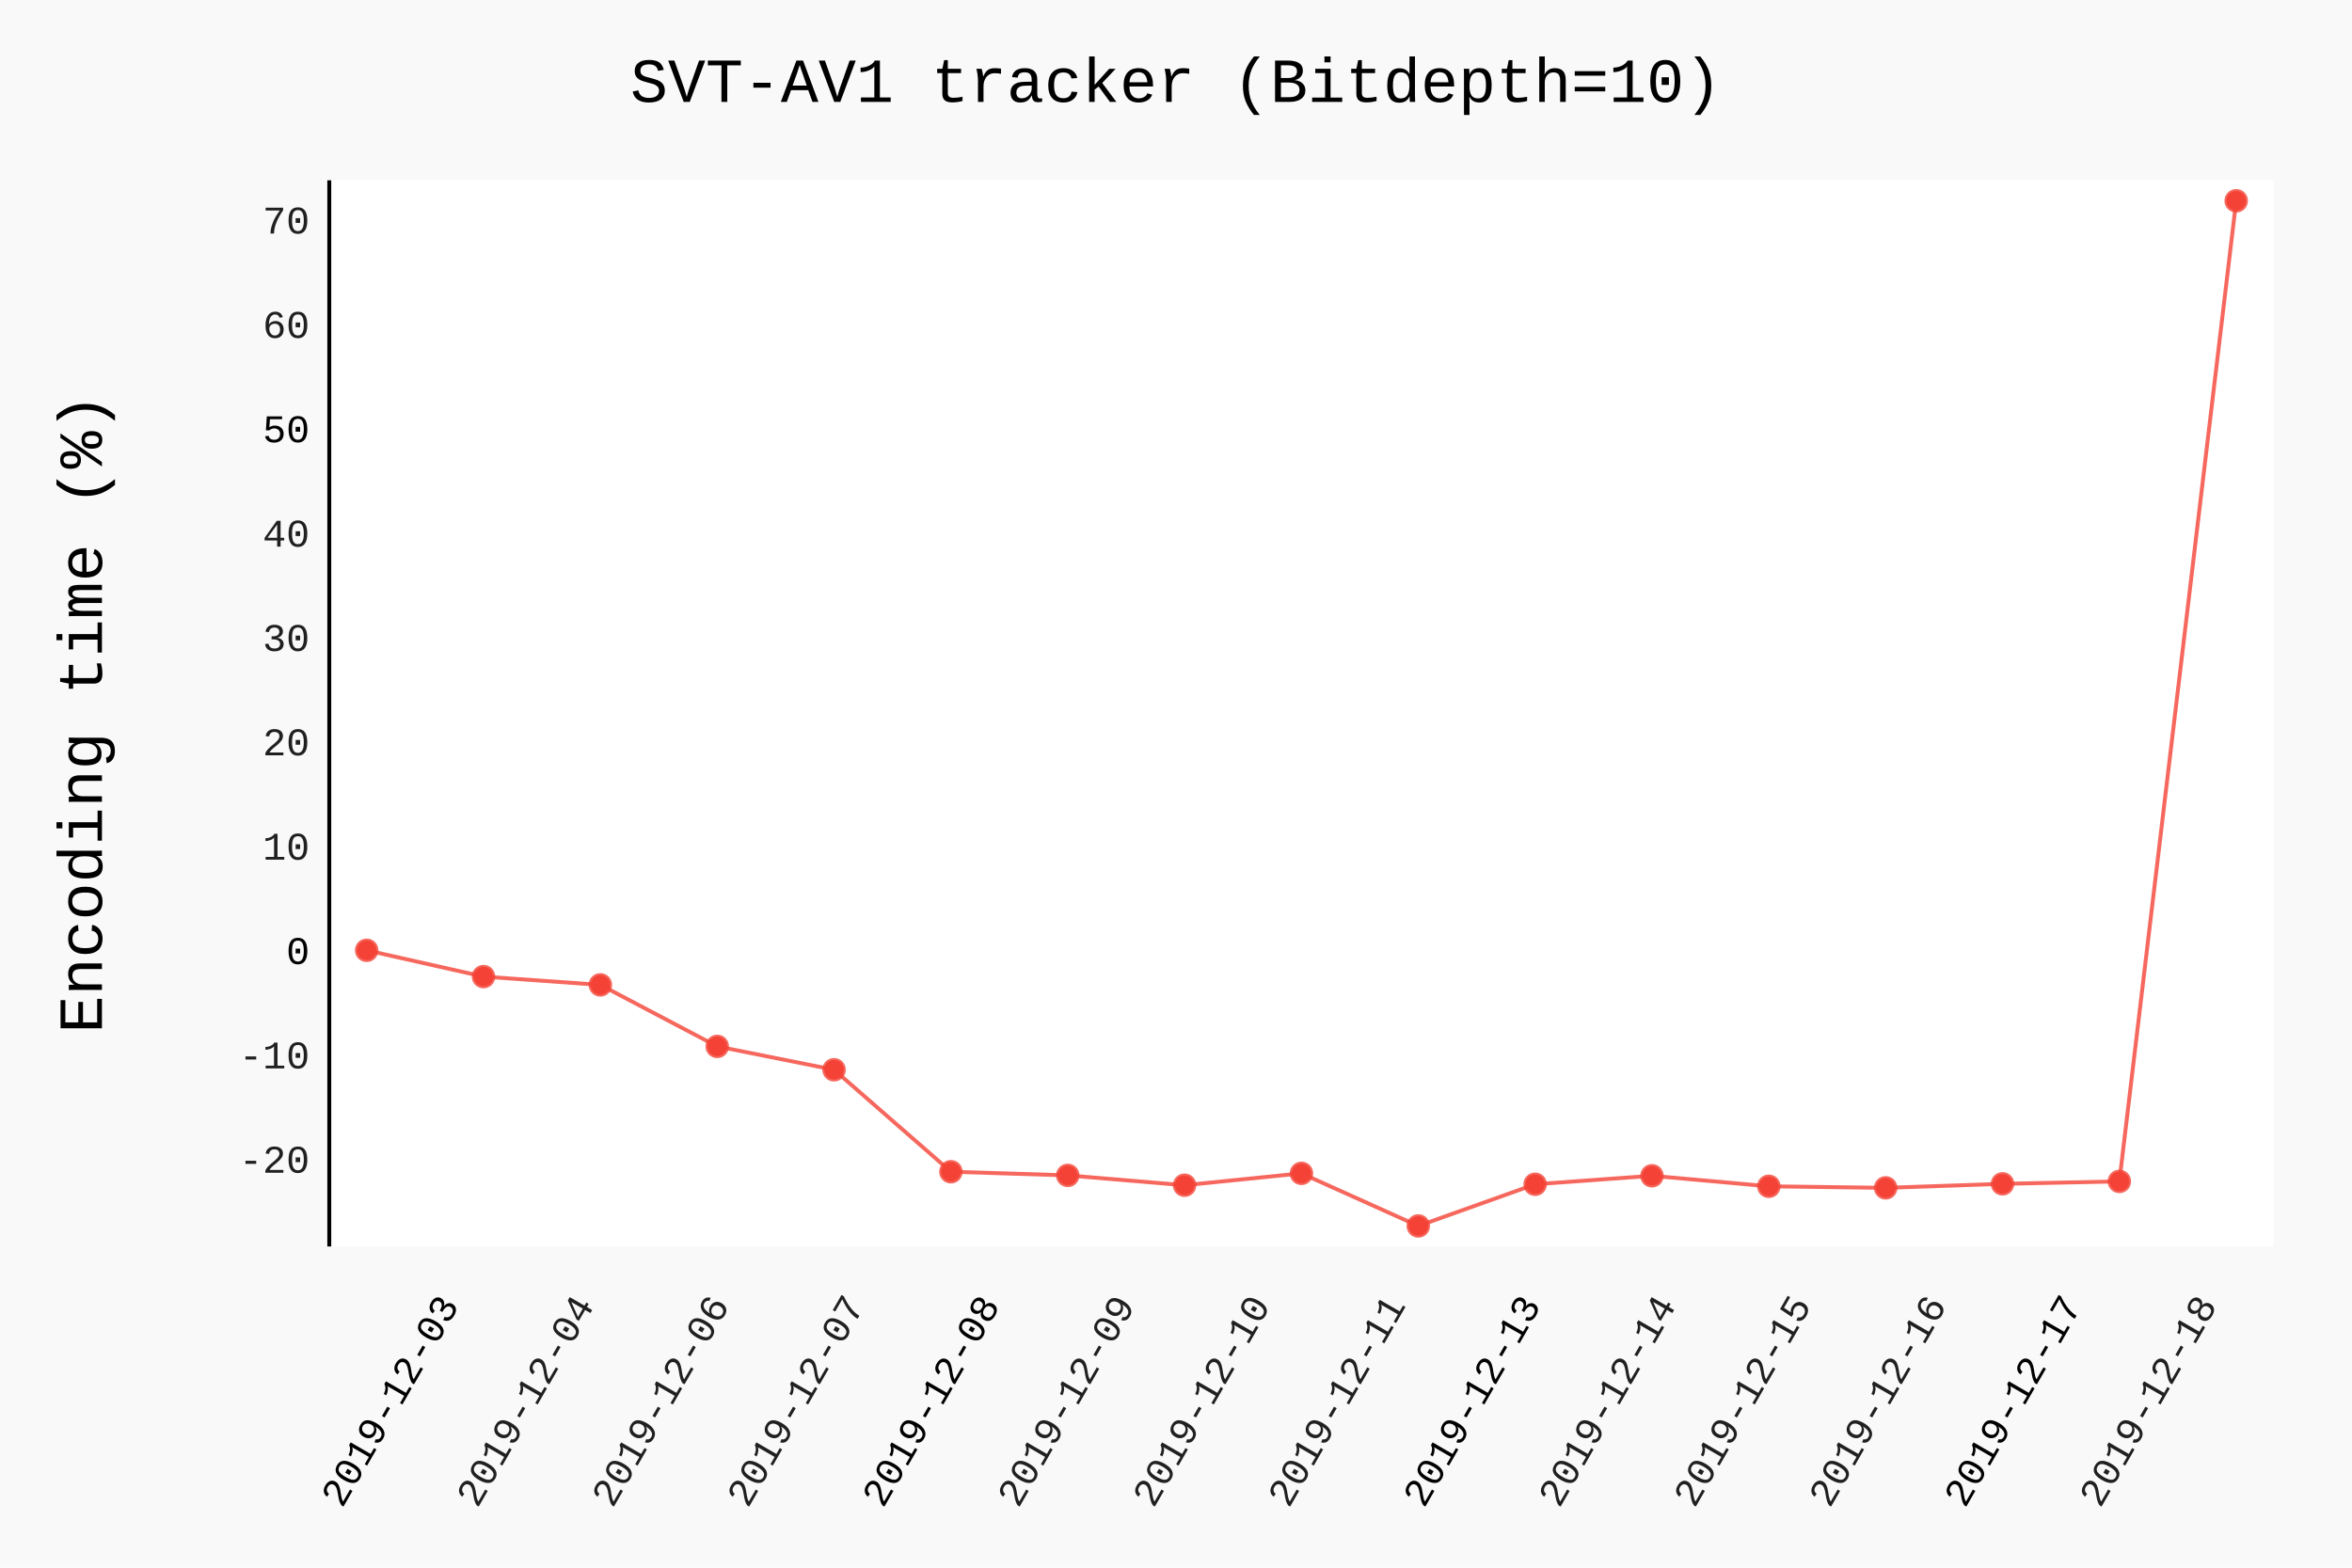
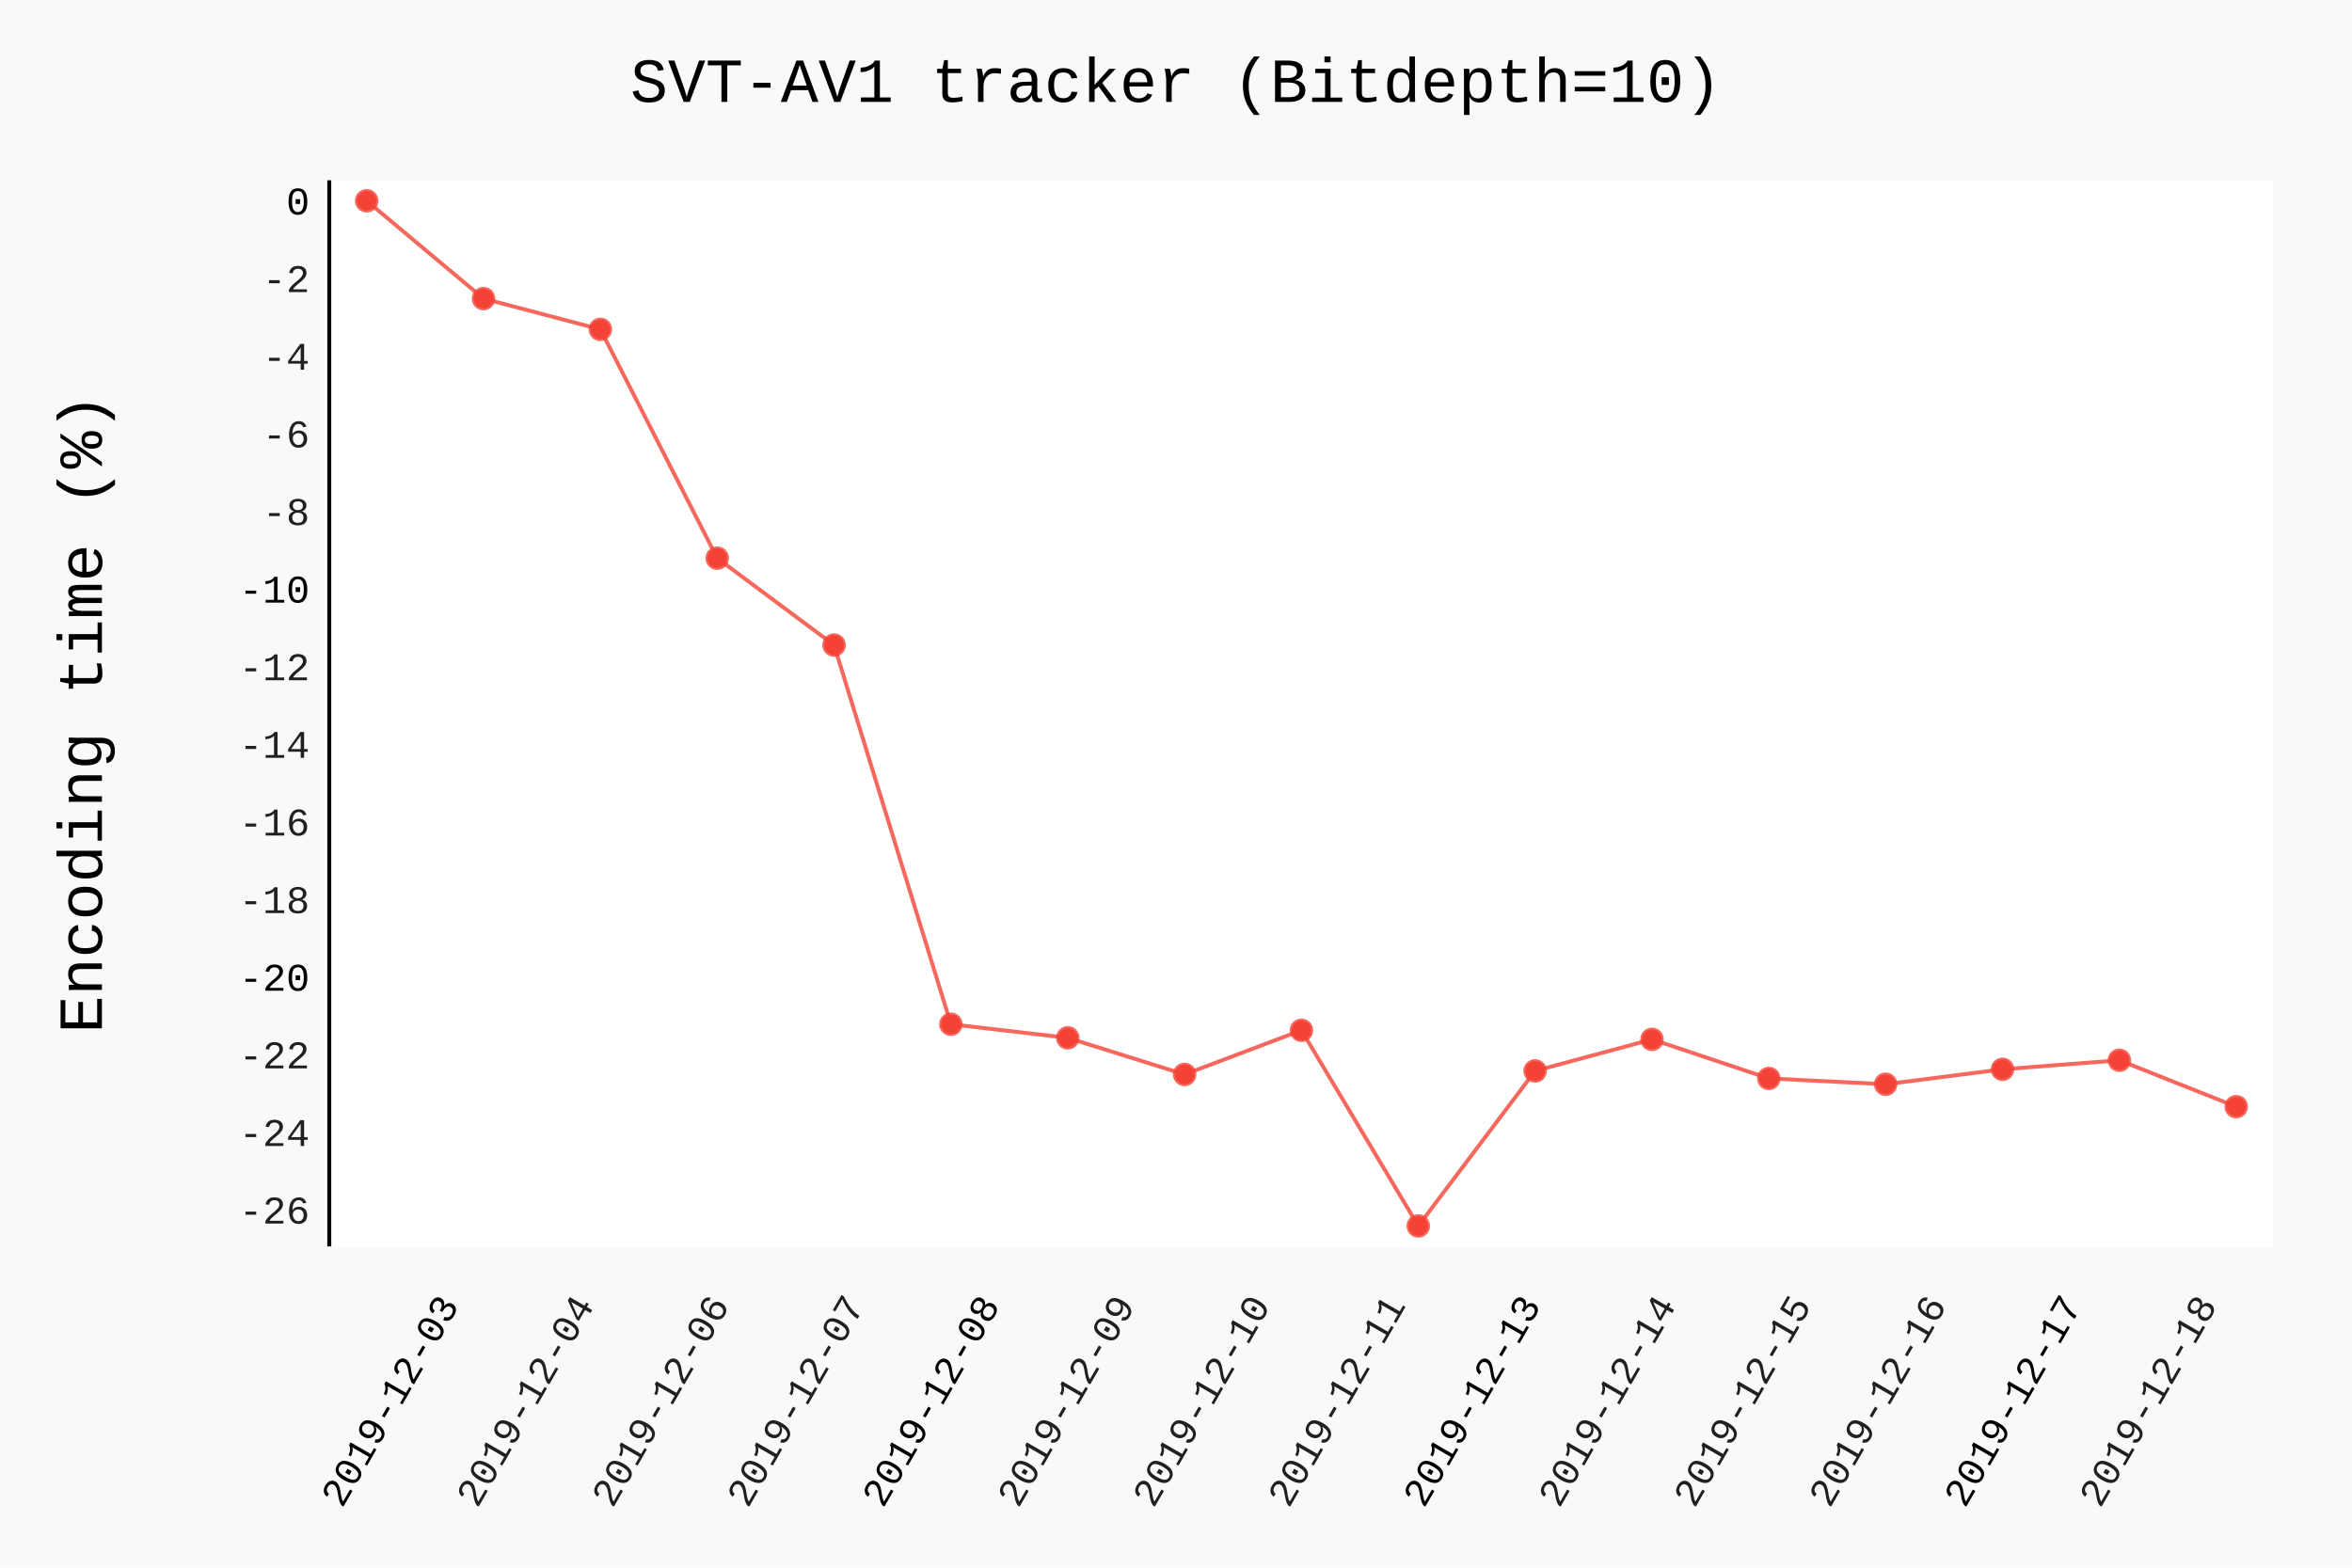
- <svg xmlns="http://www.w3.org/2000/svg" id="chart-a36ee1aa-5d5b-4db9-914b-c553dd7c6ad0" class="pygal-chart" viewBox="0 0 600 400">
+ <svg xmlns="http://www.w3.org/2000/svg" id="chart-4758f193-25da-4252-9774-cf30580535d8" class="pygal-chart" viewBox="0 0 600 400">
  <defs>
-     <style type="text/css">#chart-a36ee1aa-5d5b-4db9-914b-c553dd7c6ad0{-webkit-user-select:none;-webkit-font-smoothing:antialiased;font-family:Consolas,"Liberation Mono",Menlo,Courier,monospace}#chart-a36ee1aa-5d5b-4db9-914b-c553dd7c6ad0 .title{font-family:Consolas,"Liberation Mono",Menlo,Courier,monospace;font-size:16px}#chart-a36ee1aa-5d5b-4db9-914b-c553dd7c6ad0 .legends .legend text{font-family:Consolas,"Liberation Mono",Menlo,Courier,monospace;font-size:14px}#chart-a36ee1aa-5d5b-4db9-914b-c553dd7c6ad0 .axis text{font-family:Consolas,"Liberation Mono",Menlo,Courier,monospace;font-size:10px}#chart-a36ee1aa-5d5b-4db9-914b-c553dd7c6ad0 .axis text.major{font-family:Consolas,"Liberation Mono",Menlo,Courier,monospace;font-size:10px}#chart-a36ee1aa-5d5b-4db9-914b-c553dd7c6ad0 .text-overlay text.value{font-family:Consolas,"Liberation Mono",Menlo,Courier,monospace;font-size:16px}#chart-a36ee1aa-5d5b-4db9-914b-c553dd7c6ad0 .text-overlay text.label{font-family:Consolas,"Liberation Mono",Menlo,Courier,monospace;font-size:10px}#chart-a36ee1aa-5d5b-4db9-914b-c553dd7c6ad0 .tooltip{font-family:Consolas,"Liberation Mono",Menlo,Courier,monospace;font-size:14px}#chart-a36ee1aa-5d5b-4db9-914b-c553dd7c6ad0 text.no_data{font-family:Consolas,"Liberation Mono",Menlo,Courier,monospace;font-size:64px}
- #chart-a36ee1aa-5d5b-4db9-914b-c553dd7c6ad0{background-color:rgba(249,249,249,1)}#chart-a36ee1aa-5d5b-4db9-914b-c553dd7c6ad0 path,#chart-a36ee1aa-5d5b-4db9-914b-c553dd7c6ad0 line,#chart-a36ee1aa-5d5b-4db9-914b-c553dd7c6ad0 rect,#chart-a36ee1aa-5d5b-4db9-914b-c553dd7c6ad0 circle{-webkit-transition:150ms;-moz-transition:150ms;transition:150ms}#chart-a36ee1aa-5d5b-4db9-914b-c553dd7c6ad0 .graph &gt; .background{fill:rgba(249,249,249,1)}#chart-a36ee1aa-5d5b-4db9-914b-c553dd7c6ad0 .plot &gt; .background{fill:rgba(255,255,255,1)}#chart-a36ee1aa-5d5b-4db9-914b-c553dd7c6ad0 .graph{fill:rgba(0,0,0,.87)}#chart-a36ee1aa-5d5b-4db9-914b-c553dd7c6ad0 text.no_data{fill:rgba(0,0,0,1)}#chart-a36ee1aa-5d5b-4db9-914b-c553dd7c6ad0 .title{fill:rgba(0,0,0,1)}#chart-a36ee1aa-5d5b-4db9-914b-c553dd7c6ad0 .legends .legend text{fill:rgba(0,0,0,.87)}#chart-a36ee1aa-5d5b-4db9-914b-c553dd7c6ad0 .legends .legend:hover text{fill:rgba(0,0,0,1)}#chart-a36ee1aa-5d5b-4db9-914b-c553dd7c6ad0 .axis .line{stroke:rgba(0,0,0,1)}#chart-a36ee1aa-5d5b-4db9-914b-c553dd7c6ad0 .axis .guide.line{stroke:rgba(0,0,0,.54)}#chart-a36ee1aa-5d5b-4db9-914b-c553dd7c6ad0 .axis .major.line{stroke:rgba(0,0,0,.87)}#chart-a36ee1aa-5d5b-4db9-914b-c553dd7c6ad0 .axis text.major{fill:rgba(0,0,0,1)}#chart-a36ee1aa-5d5b-4db9-914b-c553dd7c6ad0 .axis.y .guides:hover .guide.line,#chart-a36ee1aa-5d5b-4db9-914b-c553dd7c6ad0 .line-graph .axis.x .guides:hover .guide.line,#chart-a36ee1aa-5d5b-4db9-914b-c553dd7c6ad0 .stackedline-graph .axis.x .guides:hover .guide.line,#chart-a36ee1aa-5d5b-4db9-914b-c553dd7c6ad0 .xy-graph .axis.x .guides:hover .guide.line{stroke:rgba(0,0,0,1)}#chart-a36ee1aa-5d5b-4db9-914b-c553dd7c6ad0 .axis .guides:hover text{fill:rgba(0,0,0,1)}#chart-a36ee1aa-5d5b-4db9-914b-c553dd7c6ad0 .reactive{fill-opacity:.7;stroke-opacity:.8}#chart-a36ee1aa-5d5b-4db9-914b-c553dd7c6ad0 .ci{stroke:rgba(0,0,0,.87)}#chart-a36ee1aa-5d5b-4db9-914b-c553dd7c6ad0 .reactive.active,#chart-a36ee1aa-5d5b-4db9-914b-c553dd7c6ad0 .active .reactive{fill-opacity:.8;stroke-opacity:.9;stroke-width:4}#chart-a36ee1aa-5d5b-4db9-914b-c553dd7c6ad0 .ci .reactive.active{stroke-width:1.5}#chart-a36ee1aa-5d5b-4db9-914b-c553dd7c6ad0 .series text{fill:rgba(0,0,0,1)}#chart-a36ee1aa-5d5b-4db9-914b-c553dd7c6ad0 .tooltip rect{fill:rgba(255,255,255,1);stroke:rgba(0,0,0,1);-webkit-transition:opacity 150ms;-moz-transition:opacity 150ms;transition:opacity 150ms}#chart-a36ee1aa-5d5b-4db9-914b-c553dd7c6ad0 .tooltip .label{fill:rgba(0,0,0,.87)}#chart-a36ee1aa-5d5b-4db9-914b-c553dd7c6ad0 .tooltip .label{fill:rgba(0,0,0,.87)}#chart-a36ee1aa-5d5b-4db9-914b-c553dd7c6ad0 .tooltip .legend{font-size:.8em;fill:rgba(0,0,0,.54)}#chart-a36ee1aa-5d5b-4db9-914b-c553dd7c6ad0 .tooltip .x_label{font-size:.6em;fill:rgba(0,0,0,1)}#chart-a36ee1aa-5d5b-4db9-914b-c553dd7c6ad0 .tooltip .xlink{font-size:.5em;text-decoration:underline}#chart-a36ee1aa-5d5b-4db9-914b-c553dd7c6ad0 .tooltip .value{font-size:1.5em}#chart-a36ee1aa-5d5b-4db9-914b-c553dd7c6ad0 .bound{font-size:.5em}#chart-a36ee1aa-5d5b-4db9-914b-c553dd7c6ad0 .max-value{font-size:.75em;fill:rgba(0,0,0,.54)}#chart-a36ee1aa-5d5b-4db9-914b-c553dd7c6ad0 .map-element{fill:rgba(255,255,255,1);stroke:rgba(0,0,0,.54) !important}#chart-a36ee1aa-5d5b-4db9-914b-c553dd7c6ad0 .map-element .reactive{fill-opacity:inherit;stroke-opacity:inherit}#chart-a36ee1aa-5d5b-4db9-914b-c553dd7c6ad0 .color-0,#chart-a36ee1aa-5d5b-4db9-914b-c553dd7c6ad0 .color-0 a:visited{stroke:#F44336;fill:#F44336}#chart-a36ee1aa-5d5b-4db9-914b-c553dd7c6ad0 .text-overlay .color-0 text{fill:black}
- #chart-a36ee1aa-5d5b-4db9-914b-c553dd7c6ad0 text.no_data{text-anchor:middle}#chart-a36ee1aa-5d5b-4db9-914b-c553dd7c6ad0 .guide.line{fill:none}#chart-a36ee1aa-5d5b-4db9-914b-c553dd7c6ad0 .centered{text-anchor:middle}#chart-a36ee1aa-5d5b-4db9-914b-c553dd7c6ad0 .title{text-anchor:middle}#chart-a36ee1aa-5d5b-4db9-914b-c553dd7c6ad0 .legends .legend text{fill-opacity:1}#chart-a36ee1aa-5d5b-4db9-914b-c553dd7c6ad0 .axis.x text{text-anchor:middle}#chart-a36ee1aa-5d5b-4db9-914b-c553dd7c6ad0 .axis.x:not(.web) text[transform]{text-anchor:start}#chart-a36ee1aa-5d5b-4db9-914b-c553dd7c6ad0 .axis.x:not(.web) text[transform].backwards{text-anchor:end}#chart-a36ee1aa-5d5b-4db9-914b-c553dd7c6ad0 .axis.y text{text-anchor:end}#chart-a36ee1aa-5d5b-4db9-914b-c553dd7c6ad0 .axis.y text[transform].backwards{text-anchor:start}#chart-a36ee1aa-5d5b-4db9-914b-c553dd7c6ad0 .axis.y2 text{text-anchor:start}#chart-a36ee1aa-5d5b-4db9-914b-c553dd7c6ad0 .axis.y2 text[transform].backwards{text-anchor:end}#chart-a36ee1aa-5d5b-4db9-914b-c553dd7c6ad0 .axis .guide.line{stroke-dasharray:4,4}#chart-a36ee1aa-5d5b-4db9-914b-c553dd7c6ad0 .axis .major.guide.line{stroke-dasharray:6,6}#chart-a36ee1aa-5d5b-4db9-914b-c553dd7c6ad0 .horizontal .axis.y .guide.line,#chart-a36ee1aa-5d5b-4db9-914b-c553dd7c6ad0 .horizontal .axis.y2 .guide.line,#chart-a36ee1aa-5d5b-4db9-914b-c553dd7c6ad0 .vertical .axis.x .guide.line{opacity:0}#chart-a36ee1aa-5d5b-4db9-914b-c553dd7c6ad0 .horizontal .axis.always_show .guide.line,#chart-a36ee1aa-5d5b-4db9-914b-c553dd7c6ad0 .vertical .axis.always_show .guide.line{opacity:1 !important}#chart-a36ee1aa-5d5b-4db9-914b-c553dd7c6ad0 .axis.y .guides:hover .guide.line,#chart-a36ee1aa-5d5b-4db9-914b-c553dd7c6ad0 .axis.y2 .guides:hover .guide.line,#chart-a36ee1aa-5d5b-4db9-914b-c553dd7c6ad0 .axis.x .guides:hover .guide.line{opacity:1}#chart-a36ee1aa-5d5b-4db9-914b-c553dd7c6ad0 .axis .guides:hover text{opacity:1}#chart-a36ee1aa-5d5b-4db9-914b-c553dd7c6ad0 .nofill{fill:none}#chart-a36ee1aa-5d5b-4db9-914b-c553dd7c6ad0 .subtle-fill{fill-opacity:.2}#chart-a36ee1aa-5d5b-4db9-914b-c553dd7c6ad0 .dot{stroke-width:1px;fill-opacity:1}#chart-a36ee1aa-5d5b-4db9-914b-c553dd7c6ad0 .dot.active{stroke-width:5px}#chart-a36ee1aa-5d5b-4db9-914b-c553dd7c6ad0 .dot.negative{fill:transparent}#chart-a36ee1aa-5d5b-4db9-914b-c553dd7c6ad0 text,#chart-a36ee1aa-5d5b-4db9-914b-c553dd7c6ad0 tspan{stroke:none !important}#chart-a36ee1aa-5d5b-4db9-914b-c553dd7c6ad0 .series text.active{opacity:1}#chart-a36ee1aa-5d5b-4db9-914b-c553dd7c6ad0 .tooltip rect{fill-opacity:.95;stroke-width:.5}#chart-a36ee1aa-5d5b-4db9-914b-c553dd7c6ad0 .tooltip text{fill-opacity:1}#chart-a36ee1aa-5d5b-4db9-914b-c553dd7c6ad0 .showable{visibility:hidden}#chart-a36ee1aa-5d5b-4db9-914b-c553dd7c6ad0 .showable.shown{visibility:visible}#chart-a36ee1aa-5d5b-4db9-914b-c553dd7c6ad0 .gauge-background{fill:rgba(229,229,229,1);stroke:none}#chart-a36ee1aa-5d5b-4db9-914b-c553dd7c6ad0 .bg-lines{stroke:rgba(249,249,249,1);stroke-width:2px}</style>
+     <style type="text/css">#chart-4758f193-25da-4252-9774-cf30580535d8{-webkit-user-select:none;-webkit-font-smoothing:antialiased;font-family:Consolas,"Liberation Mono",Menlo,Courier,monospace}#chart-4758f193-25da-4252-9774-cf30580535d8 .title{font-family:Consolas,"Liberation Mono",Menlo,Courier,monospace;font-size:16px}#chart-4758f193-25da-4252-9774-cf30580535d8 .legends .legend text{font-family:Consolas,"Liberation Mono",Menlo,Courier,monospace;font-size:14px}#chart-4758f193-25da-4252-9774-cf30580535d8 .axis text{font-family:Consolas,"Liberation Mono",Menlo,Courier,monospace;font-size:10px}#chart-4758f193-25da-4252-9774-cf30580535d8 .axis text.major{font-family:Consolas,"Liberation Mono",Menlo,Courier,monospace;font-size:10px}#chart-4758f193-25da-4252-9774-cf30580535d8 .text-overlay text.value{font-family:Consolas,"Liberation Mono",Menlo,Courier,monospace;font-size:16px}#chart-4758f193-25da-4252-9774-cf30580535d8 .text-overlay text.label{font-family:Consolas,"Liberation Mono",Menlo,Courier,monospace;font-size:10px}#chart-4758f193-25da-4252-9774-cf30580535d8 .tooltip{font-family:Consolas,"Liberation Mono",Menlo,Courier,monospace;font-size:14px}#chart-4758f193-25da-4252-9774-cf30580535d8 text.no_data{font-family:Consolas,"Liberation Mono",Menlo,Courier,monospace;font-size:64px}
+ #chart-4758f193-25da-4252-9774-cf30580535d8{background-color:rgba(249,249,249,1)}#chart-4758f193-25da-4252-9774-cf30580535d8 path,#chart-4758f193-25da-4252-9774-cf30580535d8 line,#chart-4758f193-25da-4252-9774-cf30580535d8 rect,#chart-4758f193-25da-4252-9774-cf30580535d8 circle{-webkit-transition:150ms;-moz-transition:150ms;transition:150ms}#chart-4758f193-25da-4252-9774-cf30580535d8 .graph &gt; .background{fill:rgba(249,249,249,1)}#chart-4758f193-25da-4252-9774-cf30580535d8 .plot &gt; .background{fill:rgba(255,255,255,1)}#chart-4758f193-25da-4252-9774-cf30580535d8 .graph{fill:rgba(0,0,0,.87)}#chart-4758f193-25da-4252-9774-cf30580535d8 text.no_data{fill:rgba(0,0,0,1)}#chart-4758f193-25da-4252-9774-cf30580535d8 .title{fill:rgba(0,0,0,1)}#chart-4758f193-25da-4252-9774-cf30580535d8 .legends .legend text{fill:rgba(0,0,0,.87)}#chart-4758f193-25da-4252-9774-cf30580535d8 .legends .legend:hover text{fill:rgba(0,0,0,1)}#chart-4758f193-25da-4252-9774-cf30580535d8 .axis .line{stroke:rgba(0,0,0,1)}#chart-4758f193-25da-4252-9774-cf30580535d8 .axis .guide.line{stroke:rgba(0,0,0,.54)}#chart-4758f193-25da-4252-9774-cf30580535d8 .axis .major.line{stroke:rgba(0,0,0,.87)}#chart-4758f193-25da-4252-9774-cf30580535d8 .axis text.major{fill:rgba(0,0,0,1)}#chart-4758f193-25da-4252-9774-cf30580535d8 .axis.y .guides:hover .guide.line,#chart-4758f193-25da-4252-9774-cf30580535d8 .line-graph .axis.x .guides:hover .guide.line,#chart-4758f193-25da-4252-9774-cf30580535d8 .stackedline-graph .axis.x .guides:hover .guide.line,#chart-4758f193-25da-4252-9774-cf30580535d8 .xy-graph .axis.x .guides:hover .guide.line{stroke:rgba(0,0,0,1)}#chart-4758f193-25da-4252-9774-cf30580535d8 .axis .guides:hover text{fill:rgba(0,0,0,1)}#chart-4758f193-25da-4252-9774-cf30580535d8 .reactive{fill-opacity:.7;stroke-opacity:.8}#chart-4758f193-25da-4252-9774-cf30580535d8 .ci{stroke:rgba(0,0,0,.87)}#chart-4758f193-25da-4252-9774-cf30580535d8 .reactive.active,#chart-4758f193-25da-4252-9774-cf30580535d8 .active .reactive{fill-opacity:.8;stroke-opacity:.9;stroke-width:4}#chart-4758f193-25da-4252-9774-cf30580535d8 .ci .reactive.active{stroke-width:1.5}#chart-4758f193-25da-4252-9774-cf30580535d8 .series text{fill:rgba(0,0,0,1)}#chart-4758f193-25da-4252-9774-cf30580535d8 .tooltip rect{fill:rgba(255,255,255,1);stroke:rgba(0,0,0,1);-webkit-transition:opacity 150ms;-moz-transition:opacity 150ms;transition:opacity 150ms}#chart-4758f193-25da-4252-9774-cf30580535d8 .tooltip .label{fill:rgba(0,0,0,.87)}#chart-4758f193-25da-4252-9774-cf30580535d8 .tooltip .label{fill:rgba(0,0,0,.87)}#chart-4758f193-25da-4252-9774-cf30580535d8 .tooltip .legend{font-size:.8em;fill:rgba(0,0,0,.54)}#chart-4758f193-25da-4252-9774-cf30580535d8 .tooltip .x_label{font-size:.6em;fill:rgba(0,0,0,1)}#chart-4758f193-25da-4252-9774-cf30580535d8 .tooltip .xlink{font-size:.5em;text-decoration:underline}#chart-4758f193-25da-4252-9774-cf30580535d8 .tooltip .value{font-size:1.5em}#chart-4758f193-25da-4252-9774-cf30580535d8 .bound{font-size:.5em}#chart-4758f193-25da-4252-9774-cf30580535d8 .max-value{font-size:.75em;fill:rgba(0,0,0,.54)}#chart-4758f193-25da-4252-9774-cf30580535d8 .map-element{fill:rgba(255,255,255,1);stroke:rgba(0,0,0,.54) !important}#chart-4758f193-25da-4252-9774-cf30580535d8 .map-element .reactive{fill-opacity:inherit;stroke-opacity:inherit}#chart-4758f193-25da-4252-9774-cf30580535d8 .color-0,#chart-4758f193-25da-4252-9774-cf30580535d8 .color-0 a:visited{stroke:#F44336;fill:#F44336}#chart-4758f193-25da-4252-9774-cf30580535d8 .text-overlay .color-0 text{fill:black}
+ #chart-4758f193-25da-4252-9774-cf30580535d8 text.no_data{text-anchor:middle}#chart-4758f193-25da-4252-9774-cf30580535d8 .guide.line{fill:none}#chart-4758f193-25da-4252-9774-cf30580535d8 .centered{text-anchor:middle}#chart-4758f193-25da-4252-9774-cf30580535d8 .title{text-anchor:middle}#chart-4758f193-25da-4252-9774-cf30580535d8 .legends .legend text{fill-opacity:1}#chart-4758f193-25da-4252-9774-cf30580535d8 .axis.x text{text-anchor:middle}#chart-4758f193-25da-4252-9774-cf30580535d8 .axis.x:not(.web) text[transform]{text-anchor:start}#chart-4758f193-25da-4252-9774-cf30580535d8 .axis.x:not(.web) text[transform].backwards{text-anchor:end}#chart-4758f193-25da-4252-9774-cf30580535d8 .axis.y text{text-anchor:end}#chart-4758f193-25da-4252-9774-cf30580535d8 .axis.y text[transform].backwards{text-anchor:start}#chart-4758f193-25da-4252-9774-cf30580535d8 .axis.y2 text{text-anchor:start}#chart-4758f193-25da-4252-9774-cf30580535d8 .axis.y2 text[transform].backwards{text-anchor:end}#chart-4758f193-25da-4252-9774-cf30580535d8 .axis .guide.line{stroke-dasharray:4,4}#chart-4758f193-25da-4252-9774-cf30580535d8 .axis .major.guide.line{stroke-dasharray:6,6}#chart-4758f193-25da-4252-9774-cf30580535d8 .horizontal .axis.y .guide.line,#chart-4758f193-25da-4252-9774-cf30580535d8 .horizontal .axis.y2 .guide.line,#chart-4758f193-25da-4252-9774-cf30580535d8 .vertical .axis.x .guide.line{opacity:0}#chart-4758f193-25da-4252-9774-cf30580535d8 .horizontal .axis.always_show .guide.line,#chart-4758f193-25da-4252-9774-cf30580535d8 .vertical .axis.always_show .guide.line{opacity:1 !important}#chart-4758f193-25da-4252-9774-cf30580535d8 .axis.y .guides:hover .guide.line,#chart-4758f193-25da-4252-9774-cf30580535d8 .axis.y2 .guides:hover .guide.line,#chart-4758f193-25da-4252-9774-cf30580535d8 .axis.x .guides:hover .guide.line{opacity:1}#chart-4758f193-25da-4252-9774-cf30580535d8 .axis .guides:hover text{opacity:1}#chart-4758f193-25da-4252-9774-cf30580535d8 .nofill{fill:none}#chart-4758f193-25da-4252-9774-cf30580535d8 .subtle-fill{fill-opacity:.2}#chart-4758f193-25da-4252-9774-cf30580535d8 .dot{stroke-width:1px;fill-opacity:1}#chart-4758f193-25da-4252-9774-cf30580535d8 .dot.active{stroke-width:5px}#chart-4758f193-25da-4252-9774-cf30580535d8 .dot.negative{fill:transparent}#chart-4758f193-25da-4252-9774-cf30580535d8 text,#chart-4758f193-25da-4252-9774-cf30580535d8 tspan{stroke:none !important}#chart-4758f193-25da-4252-9774-cf30580535d8 .series text.active{opacity:1}#chart-4758f193-25da-4252-9774-cf30580535d8 .tooltip rect{fill-opacity:.95;stroke-width:.5}#chart-4758f193-25da-4252-9774-cf30580535d8 .tooltip text{fill-opacity:1}#chart-4758f193-25da-4252-9774-cf30580535d8 .showable{visibility:hidden}#chart-4758f193-25da-4252-9774-cf30580535d8 .showable.shown{visibility:visible}#chart-4758f193-25da-4252-9774-cf30580535d8 .gauge-background{fill:rgba(229,229,229,1);stroke:none}#chart-4758f193-25da-4252-9774-cf30580535d8 .bg-lines{stroke:rgba(249,249,249,1);stroke-width:2px}</style>
  </defs>
  <g class="graph datetimeline-graph vertical">
    <rect class="background" height="400" width="600" x="0" y="0" />
    <g class="plot" transform="translate(84, 46)">
      <rect class="background" height="272.038" width="496.0" x="0" y="0" />
      <g class="axis y">
        <g class="guides">
-           <text class="" x="-5" y="253.227">-20</text>
+           <text class="" x="-5" y="266.202">-26</text>
        </g>
        <g class="guides">
-           <text class="" x="-5" y="226.601">-10</text>
+           <text class="" x="-5" y="246.396">-24</text>
        </g>
        <g class="guides">
-           <text class="major" x="-5" y="199.974">0</text>
+           <text class="" x="-5" y="226.591">-22</text>
        </g>
        <g class="guides">
-           <text class="" x="-5" y="173.348">10</text>
+           <text class="major" x="-5" y="206.786">-20</text>
        </g>
        <g class="guides">
-           <text class="" x="-5" y="146.721">20</text>
+           <text class="" x="-5" y="186.98">-18</text>
        </g>
        <g class="guides">
-           <text class="" x="-5" y="120.095">30</text>
+           <text class="" x="-5" y="167.175">-16</text>
        </g>
        <g class="guides">
-           <text class="" x="-5" y="93.468">40</text>
+           <text class="" x="-5" y="147.369">-14</text>
        </g>
        <g class="guides">
-           <text class="major" x="-5" y="66.842">50</text>
+           <text class="" x="-5" y="127.564">-12</text>
        </g>
        <g class="guides">
-           <text class="" x="-5" y="40.215">60</text>
+           <text class="major" x="-5" y="107.759">-10</text>
        </g>
        <g class="guides">
-           <text class="" x="-5" y="13.589">70</text>
+           <text class="" x="-5" y="87.953">-8</text>
+         </g>
+         <g class="guides">
+           <text class="" x="-5" y="68.148">-6</text>
+         </g>
+         <g class="guides">
+           <text class="" x="-5" y="48.342">-4</text>
+         </g>
+         <g class="guides">
+           <text class="" x="-5" y="28.537">-2</text>
+         </g>
+         <g class="guides">
+           <text class="major" x="-5" y="8.732">0</text>
        </g>
      </g>
      <g class="axis x">
        <path class="line" d="M0 0 v272.038" />
        <g class="guides">
          <path class="major guide line" d="M33.274 0 v272.038" />
          <text class="major backwards" x="33.274" y="287.038" transform="rotate(300 33.27422 287.0385)">2019-12-03</text>
        </g>
        <g class="guides">
          <path class="guide line" d="M67.774 0 v272.038" />
          <text class="backwards" x="67.774" y="287.038" transform="rotate(300 67.77386 287.0385)">2019-12-04</text>
        </g>
        <g class="guides">
          <path class="guide line" d="M102.274 0 v272.038" />
          <text class="backwards" x="102.274" y="287.038" transform="rotate(300 102.2735 287.0385)">2019-12-06</text>
        </g>
        <g class="guides">
          <path class="guide line" d="M136.773 0 v272.038" />
          <text class="backwards" x="136.773" y="287.038" transform="rotate(300 136.7731 287.0385)">2019-12-07</text>
        </g>
        <g class="guides">
          <path class="major guide line" d="M171.273 0 v272.038" />
          <text class="major backwards" x="171.273" y="287.038" transform="rotate(300 171.2728 287.0385)">2019-12-08</text>
        </g>
        <g class="guides">
          <path class="guide line" d="M205.772 0 v272.038" />
          <text class="backwards" x="205.772" y="287.038" transform="rotate(300 205.7724 287.0385)">2019-12-09</text>
        </g>
        <g class="guides">
          <path class="guide line" d="M240.272 0 v272.038" />
          <text class="backwards" x="240.272" y="287.038" transform="rotate(300 240.2721 287.0385)">2019-12-10</text>
        </g>
        <g class="guides">
          <path class="guide line" d="M274.772 0 v272.038" />
          <text class="backwards" x="274.772" y="287.038" transform="rotate(300 274.7717 287.0385)">2019-12-11</text>
        </g>
        <g class="guides">
          <path class="major guide line" d="M309.271 0 v272.038" />
          <text class="major backwards" x="309.271" y="287.038" transform="rotate(300 309.2714 287.0385)">2019-12-13</text>
        </g>
        <g class="guides">
          <path class="guide line" d="M343.771 0 v272.038" />
          <text class="backwards" x="343.771" y="287.038" transform="rotate(300 343.771 287.0385)">2019-12-14</text>
        </g>
        <g class="guides">
          <path class="guide line" d="M378.271 0 v272.038" />
          <text class="backwards" x="378.271" y="287.038" transform="rotate(300 378.2707 287.0385)">2019-12-15</text>
        </g>
        <g class="guides">
          <path class="guide line" d="M412.77 0 v272.038" />
          <text class="backwards" x="412.77" y="287.038" transform="rotate(300 412.7703 287.0385)">2019-12-16</text>
        </g>
        <g class="guides">
          <path class="major guide line" d="M447.27 0 v272.038" />
          <text class="major backwards" x="447.27" y="287.038" transform="rotate(300 447.2699 287.0385)">2019-12-17</text>
        </g>
        <g class="guides">
          <path class="guide line" d="M481.77 0 v272.038" />
          <text class="backwards" x="481.77" y="287.038" transform="rotate(300 481.7696 287.0385)">2019-12-18</text>
        </g>
      </g>
      <g class="series serie-0 color-0">
-         <path class="line reactive nofill" d="M9.538 196.474 L39.346 203.186 69.154 205.295 98.962 220.992 128.769 226.953 158.577 252.967 188.385 253.901 218.192 256.412 248 253.384 277.808 266.807 307.615 256.17 337.423 254.006 367.231 256.687 397.038 257.085 426.846 256.06 456.654 255.438 486.462 5.232" />
+         <path class="line reactive nofill" d="M9.538 5.232 L39.346 30.193 69.154 38.037 98.962 96.416 128.769 118.587 158.577 215.336 188.385 218.807 218.192 228.148 248 216.884 277.808 266.807 307.615 227.247 337.423 219.198 367.231 229.169 397.038 230.65 426.846 226.838 456.654 224.524 486.462 236.367" />
      </g>
    </g>
    <g class="titles">
      <text class="title plot_title" x="300.0" y="26">SVT-AV1 tracker (Bitdepth=10)</text>
      <text class="title" x="0" y="208.019" transform="rotate(-90 0 182.0192)">Encoding time (%)</text>
    </g>
    <g class="plot overlay" transform="translate(84, 46)">
      <g class="series serie-0 color-0">
        <g class="dots">
-           <circle class="dot reactive tooltip-trigger" cx="9.538" cy="196.474" r="2.5" />
+           <circle class="dot reactive tooltip-trigger" cx="9.538" cy="5.232" r="2.5" />
        </g>
        <g class="dots">
-           <circle class="dot reactive tooltip-trigger" cx="39.346" cy="203.186" r="2.5" />
+           <circle class="dot reactive tooltip-trigger" cx="39.346" cy="30.193" r="2.5" />
        </g>
        <g class="dots">
-           <circle class="dot reactive tooltip-trigger" cx="69.154" cy="205.295" r="2.5" />
+           <circle class="dot reactive tooltip-trigger" cx="69.154" cy="38.037" r="2.5" />
        </g>
        <g class="dots">
-           <circle class="dot reactive tooltip-trigger" cx="98.962" cy="220.992" r="2.5" />
+           <circle class="dot reactive tooltip-trigger" cx="98.962" cy="96.416" r="2.5" />
        </g>
        <g class="dots">
-           <circle class="dot reactive tooltip-trigger" cx="128.769" cy="226.953" r="2.5" />
+           <circle class="dot reactive tooltip-trigger" cx="128.769" cy="118.587" r="2.5" />
        </g>
        <g class="dots">
-           <circle class="dot reactive tooltip-trigger" cx="158.577" cy="252.967" r="2.5" />
+           <circle class="dot reactive tooltip-trigger" cx="158.577" cy="215.336" r="2.5" />
        </g>
        <g class="dots">
-           <circle class="dot reactive tooltip-trigger" cx="188.385" cy="253.901" r="2.5" />
+           <circle class="dot reactive tooltip-trigger" cx="188.385" cy="218.807" r="2.5" />
        </g>
        <g class="dots">
-           <circle class="dot reactive tooltip-trigger" cx="218.192" cy="256.412" r="2.5" />
+           <circle class="dot reactive tooltip-trigger" cx="218.192" cy="228.148" r="2.5" />
        </g>
        <g class="dots">
-           <circle class="dot reactive tooltip-trigger" cx="248.0" cy="253.384" r="2.5" />
+           <circle class="dot reactive tooltip-trigger" cx="248.0" cy="216.884" r="2.5" />
        </g>
        <g class="dots">
          <circle class="dot reactive tooltip-trigger" cx="277.808" cy="266.807" r="2.5" />
        </g>
        <g class="dots">
-           <circle class="dot reactive tooltip-trigger" cx="307.615" cy="256.17" r="2.5" />
+           <circle class="dot reactive tooltip-trigger" cx="307.615" cy="227.247" r="2.5" />
        </g>
        <g class="dots">
-           <circle class="dot reactive tooltip-trigger" cx="337.423" cy="254.006" r="2.5" />
+           <circle class="dot reactive tooltip-trigger" cx="337.423" cy="219.198" r="2.5" />
        </g>
        <g class="dots">
-           <circle class="dot reactive tooltip-trigger" cx="367.231" cy="256.687" r="2.5" />
+           <circle class="dot reactive tooltip-trigger" cx="367.231" cy="229.169" r="2.5" />
        </g>
        <g class="dots">
-           <circle class="dot reactive tooltip-trigger" cx="397.038" cy="257.085" r="2.5" />
+           <circle class="dot reactive tooltip-trigger" cx="397.038" cy="230.65" r="2.5" />
        </g>
        <g class="dots">
-           <circle class="dot reactive tooltip-trigger" cx="426.846" cy="256.06" r="2.5" />
+           <circle class="dot reactive tooltip-trigger" cx="426.846" cy="226.838" r="2.5" />
        </g>
        <g class="dots">
-           <circle class="dot reactive tooltip-trigger" cx="456.654" cy="255.438" r="2.5" />
+           <circle class="dot reactive tooltip-trigger" cx="456.654" cy="224.524" r="2.5" />
        </g>
        <g class="dots">
-           <circle class="dot reactive tooltip-trigger" cx="486.462" cy="5.232" r="2.5" />
+           <circle class="dot reactive tooltip-trigger" cx="486.462" cy="236.367" r="2.5" />
        </g>
      </g>
    </g>
    <g class="plot text-overlay" transform="translate(84, 46)">
      <g class="series serie-0 color-0" />
    </g>
    <g class="plot tooltip-overlay" transform="translate(84, 46)">
      <g class="tooltip" style="opacity: 0" transform="translate(0 0)">
        <rect class="tooltip-box" height="0" rx="0" ry="0" width="0" />
        <g class="text" />
      </g>
    </g>
  </g>
</svg>
